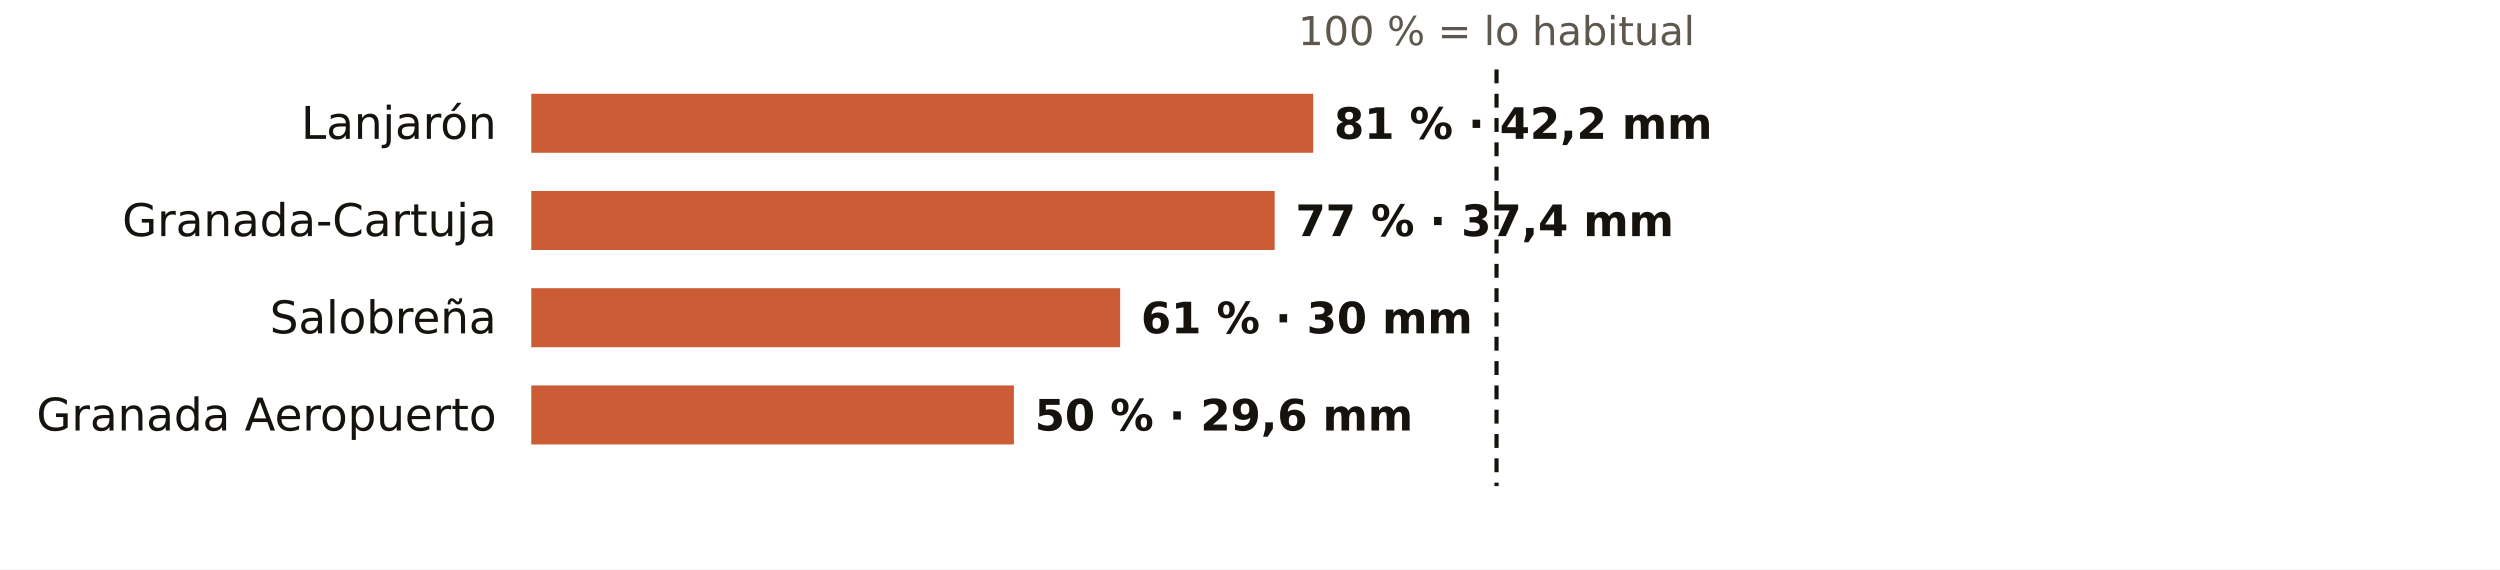
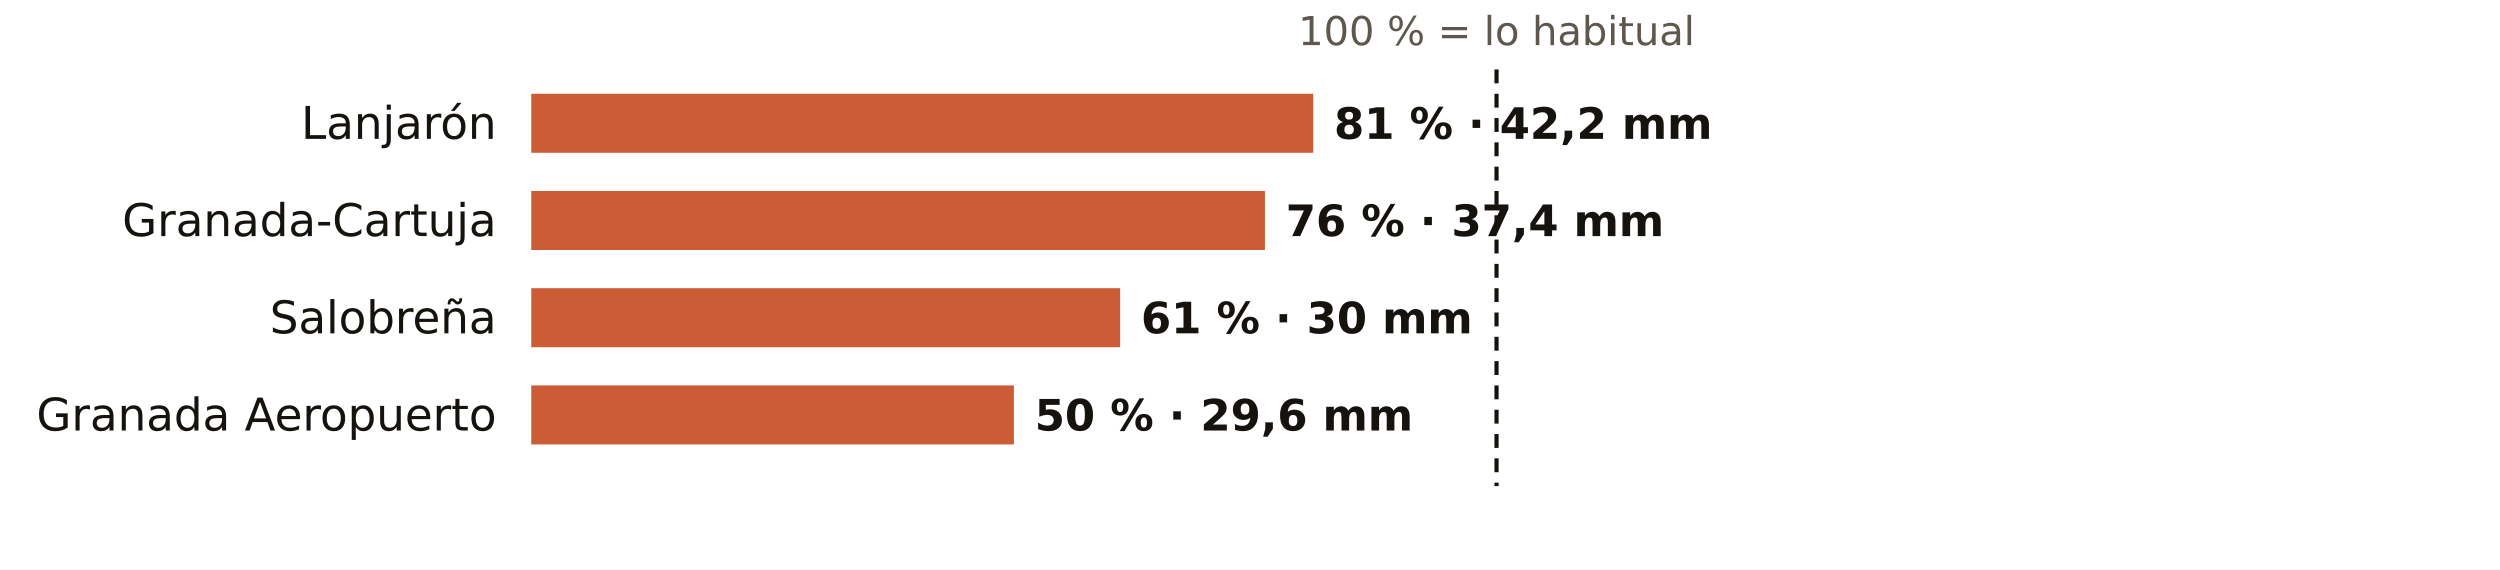
<svg xmlns="http://www.w3.org/2000/svg" viewBox="0 0 720 164" width="720" height="164" role="img" aria-label="El otoño en los pluviómetros de AEMET de Granada: % de lo habitual">
  <rect width="720" height="164" fill="#FFFFFF" />
  <text x="431.0" y="13.0" font-size="11.5" fill="#5E574E" text-anchor="middle" font-weight="400" font-family="Public Sans, DejaVu Sans, Arial, sans-serif">100 % = lo habitual</text>
  <text x="143.0" y="40.0" font-size="13" fill="#16130F" text-anchor="end" font-weight="500" font-family="Public Sans, DejaVu Sans, Arial, sans-serif">Lanjarón</text>
  <rect x="153" y="27" width="225.2" height="17" fill="#C4461A" opacity="0.88" />
  <text x="384.2" y="40.0" font-size="12.5" fill="#16130F" text-anchor="start" font-weight="600" font-family="Public Sans, DejaVu Sans, Arial, sans-serif">81 % · 42,2 mm</text>
  <text x="143.0" y="68.0" font-size="13" fill="#16130F" text-anchor="end" font-weight="500" font-family="Public Sans, DejaVu Sans, Arial, sans-serif">Granada-Cartuja</text>
-   <rect x="153" y="55" width="214.1" height="17" fill="#C4461A" opacity="0.88" />
-   <text x="373.1" y="68.0" font-size="12.5" fill="#16130F" text-anchor="start" font-weight="600" font-family="Public Sans, DejaVu Sans, Arial, sans-serif">77 % · 37,4 mm</text>
+   <rect x="153" y="55" width="211.3" height="17" fill="#C4461A" opacity="0.88" />
+   <text x="370.3" y="68.0" font-size="12.5" fill="#16130F" text-anchor="start" font-weight="600" font-family="Public Sans, DejaVu Sans, Arial, sans-serif">76 % · 37,4 mm</text>
  <text x="143.0" y="96.0" font-size="13" fill="#16130F" text-anchor="end" font-weight="500" font-family="Public Sans, DejaVu Sans, Arial, sans-serif">Salobreña</text>
  <rect x="153" y="83" width="169.6" height="17" fill="#C4461A" opacity="0.88" />
  <text x="328.6" y="96.0" font-size="12.5" fill="#16130F" text-anchor="start" font-weight="600" font-family="Public Sans, DejaVu Sans, Arial, sans-serif">61 % · 30 mm</text>
  <text x="143.0" y="124.0" font-size="13" fill="#16130F" text-anchor="end" font-weight="500" font-family="Public Sans, DejaVu Sans, Arial, sans-serif">Granada Aeropuerto</text>
  <rect x="153" y="111" width="139.0" height="17" fill="#C4461A" opacity="0.88" />
  <text x="298.0" y="124.0" font-size="12.5" fill="#16130F" text-anchor="start" font-weight="600" font-family="Public Sans, DejaVu Sans, Arial, sans-serif">50 % · 29,6 mm</text>
  <line x1="431.0" x2="431.0" y1="20" y2="140" stroke="#16130F" stroke-width="1.2" stroke-dasharray="4 3" />
</svg>
